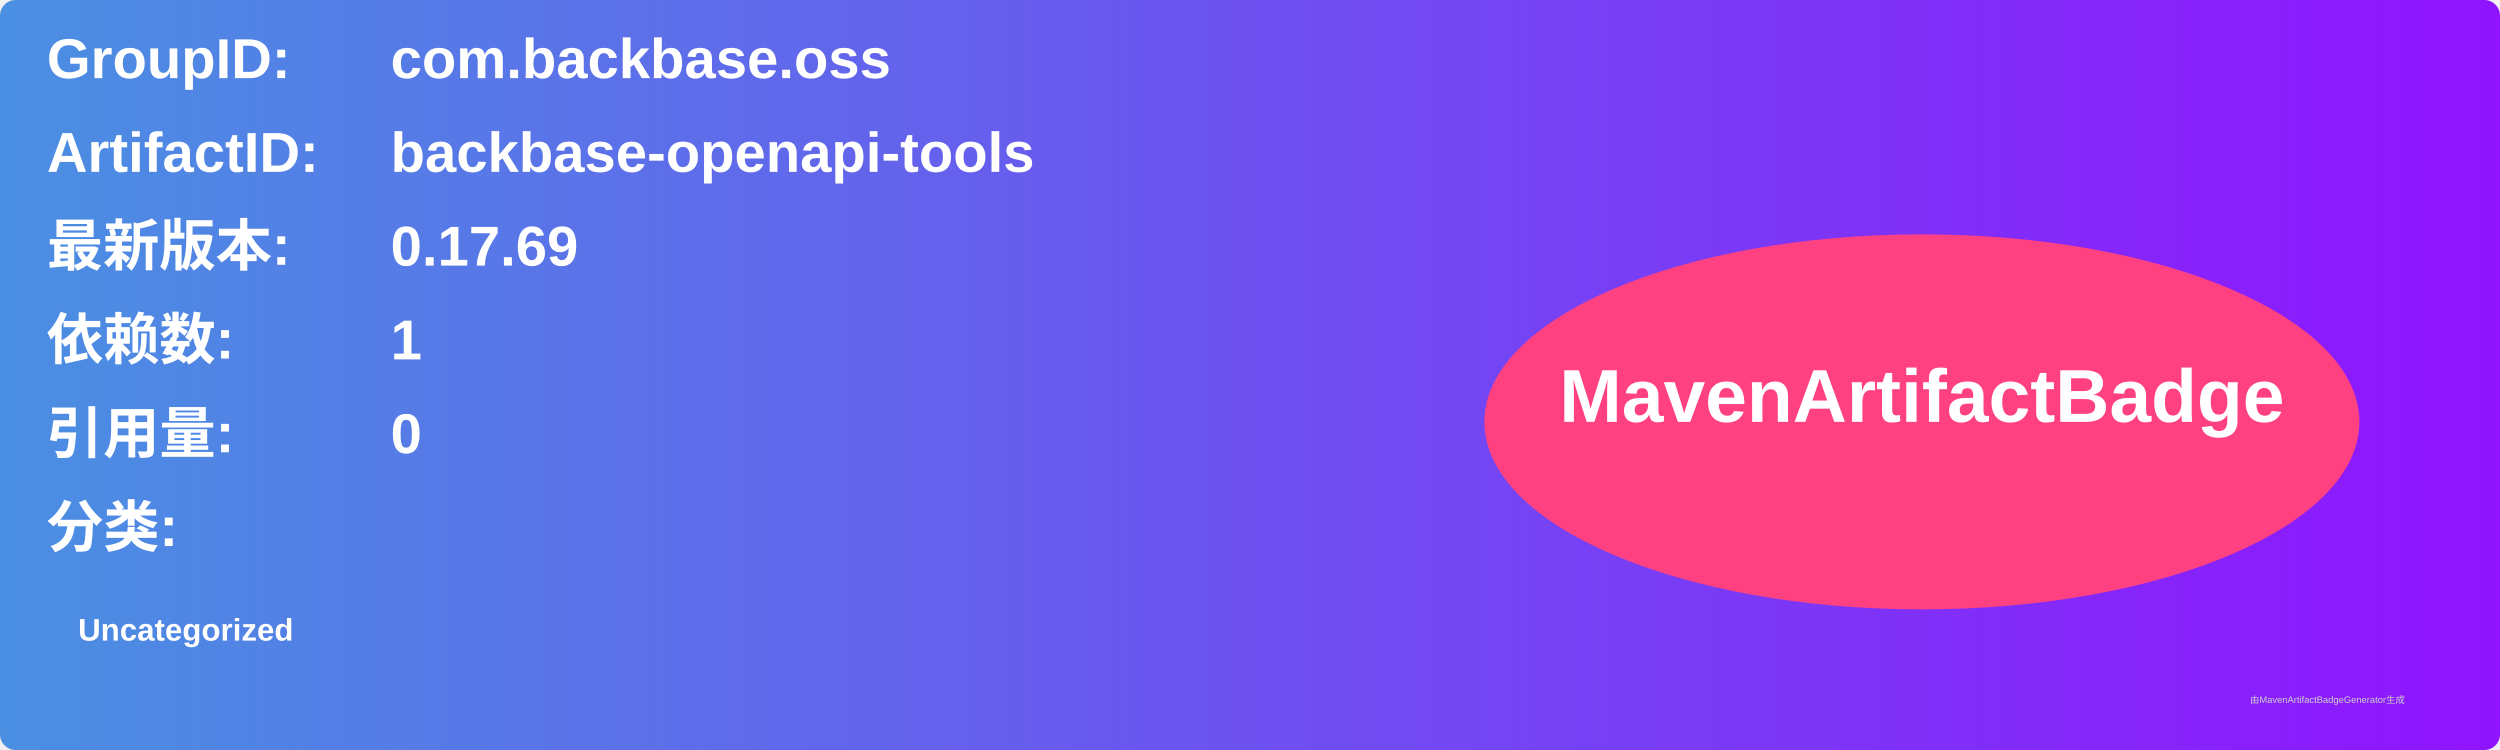
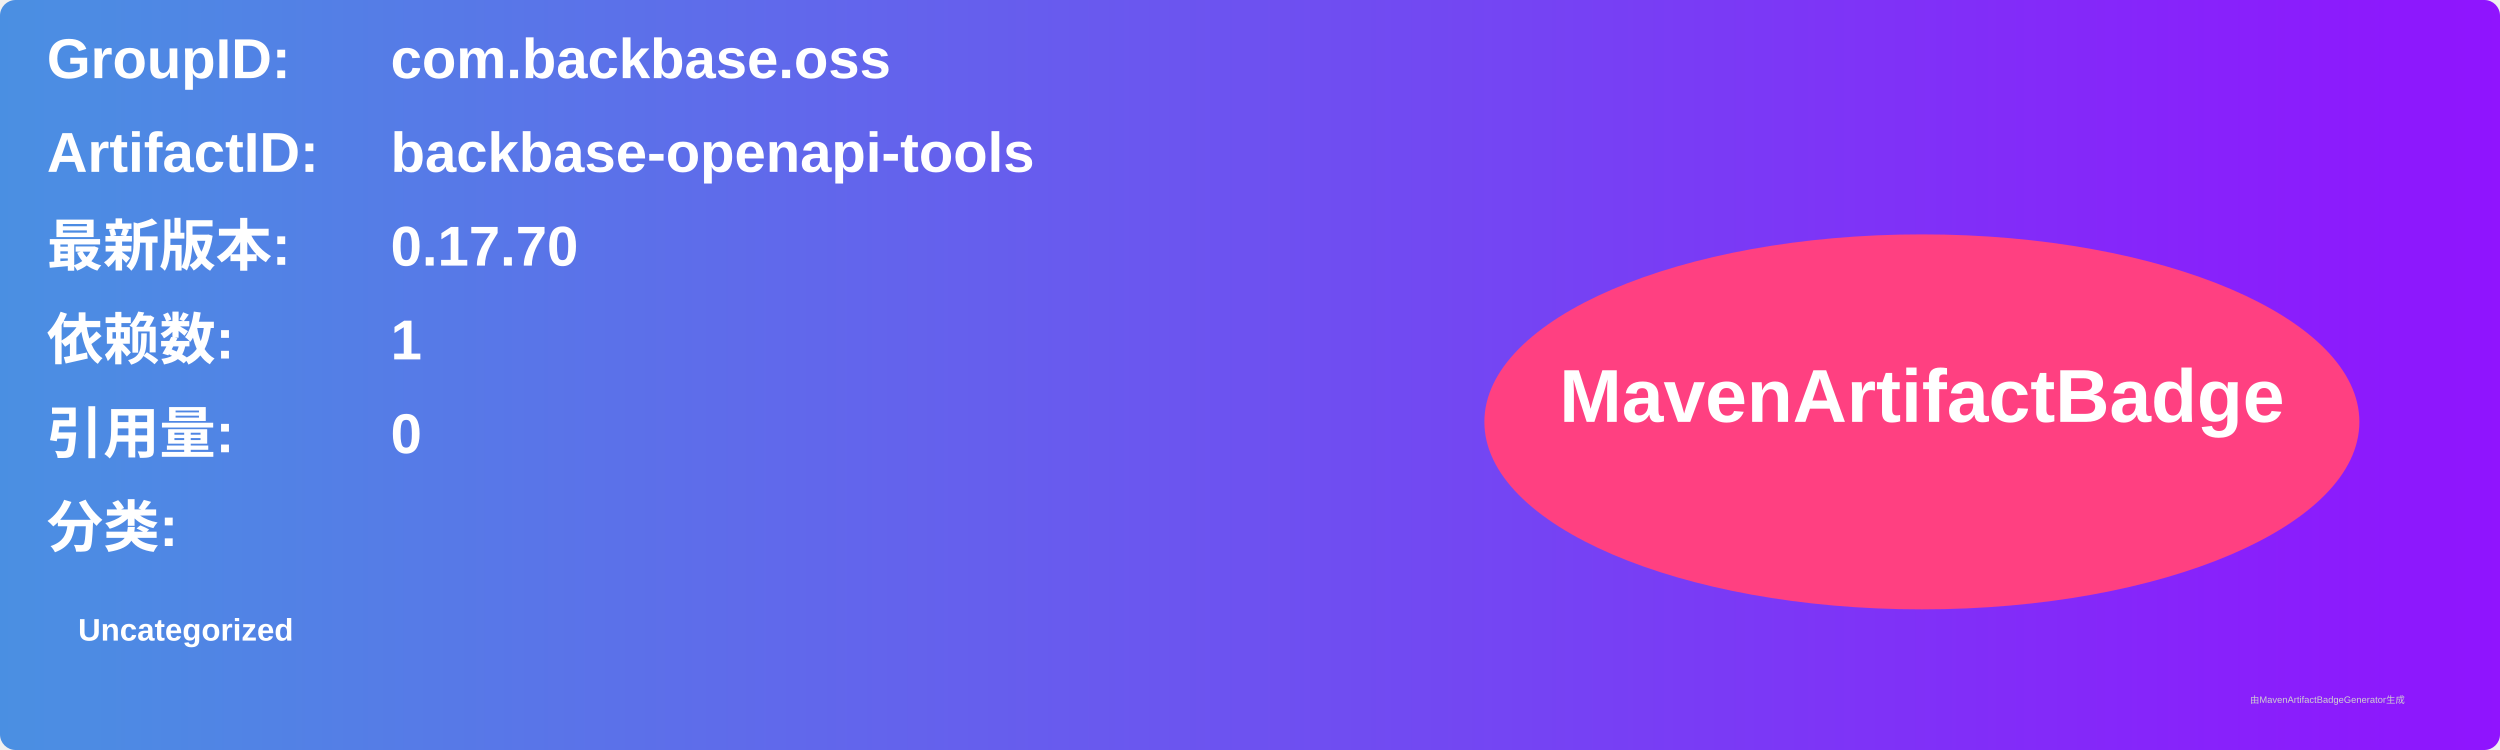
<svg xmlns="http://www.w3.org/2000/svg" width="800" height="240" viewBox="0 0 800 240">
  <linearGradient id="grad" x1="0%" y1="0%" x2="100%" y2="0%">
    <stop offset="0%" stop-color="#4a90e2" />
    <stop offset="100%" stop-color="#9013fe" />
  </linearGradient>
  <rect width="100%" height="100%" rx="5" ry="5" fill="url(#grad)" />
  <g transform="translate(15, 15)">
    <text x="0" y="10" font-family="Arial" font-size="18" fill="white" font-weight="bold" width="260">GroupID:</text>
    <text x="110" y="10" font-family="Arial" font-size="18" fill="white" font-weight="bold" width="460">com.backbase.oss</text>
    <text x="0" y="40" font-family="Arial" font-size="18" fill="white" font-weight="bold" width="260">ArtifactID:</text>
    <text x="110" y="40" font-family="Arial" font-size="18" fill="white" font-weight="bold" width="460">backbase-openapi-tools</text>
    <text x="0" y="70" font-family="Arial" font-size="18" fill="white" font-weight="bold">最新版本:</text>
    <text x="110" y="70" font-family="Arial" font-size="18" fill="white" font-weight="bold">
-       <tspan font-weight="bold">0.17.69</tspan>
+       <tspan font-weight="bold">0.17.70</tspan>
    </text>
    <text x="0" y="100" font-family="Arial" font-size="18" fill="white" font-weight="bold">依赖数: </text>
    <text x="110" y="100" font-family="Arial" font-size="18" fill="white">
      <tspan font-weight="bold">1</tspan>
    </text>
    <text x="0" y="130" font-family="Arial" font-size="18" fill="white" font-weight="bold">引用量: </text>
    <text x="110" y="130" font-family="Arial" font-size="18" fill="white">
      <tspan font-weight="bold">0</tspan>
    </text>
    <text x="0" y="160" font-family="Arial" font-size="18" fill="white" font-weight="bold">分类:</text>
    <text x="10" y="190" font-family="Arial" font-size="10" fill="white">
      <tspan font-weight="bold">Uncategorized</tspan>
    </text>
    <ellipse cx="600" cy="120" rx="140" ry="60" fill="#ff4081" />
    <text x="600" y="120" text-anchor="middle" font-family="Arial" font-size="24" fill="white" font-weight="bold">MavenArtifactBadge</text>
  </g>
  <text x="720" y="225" font-family="Arial" font-size="3" fill="#d0d0d0">由MavenArtifactBadgeGenerator生成</text>
</svg>
